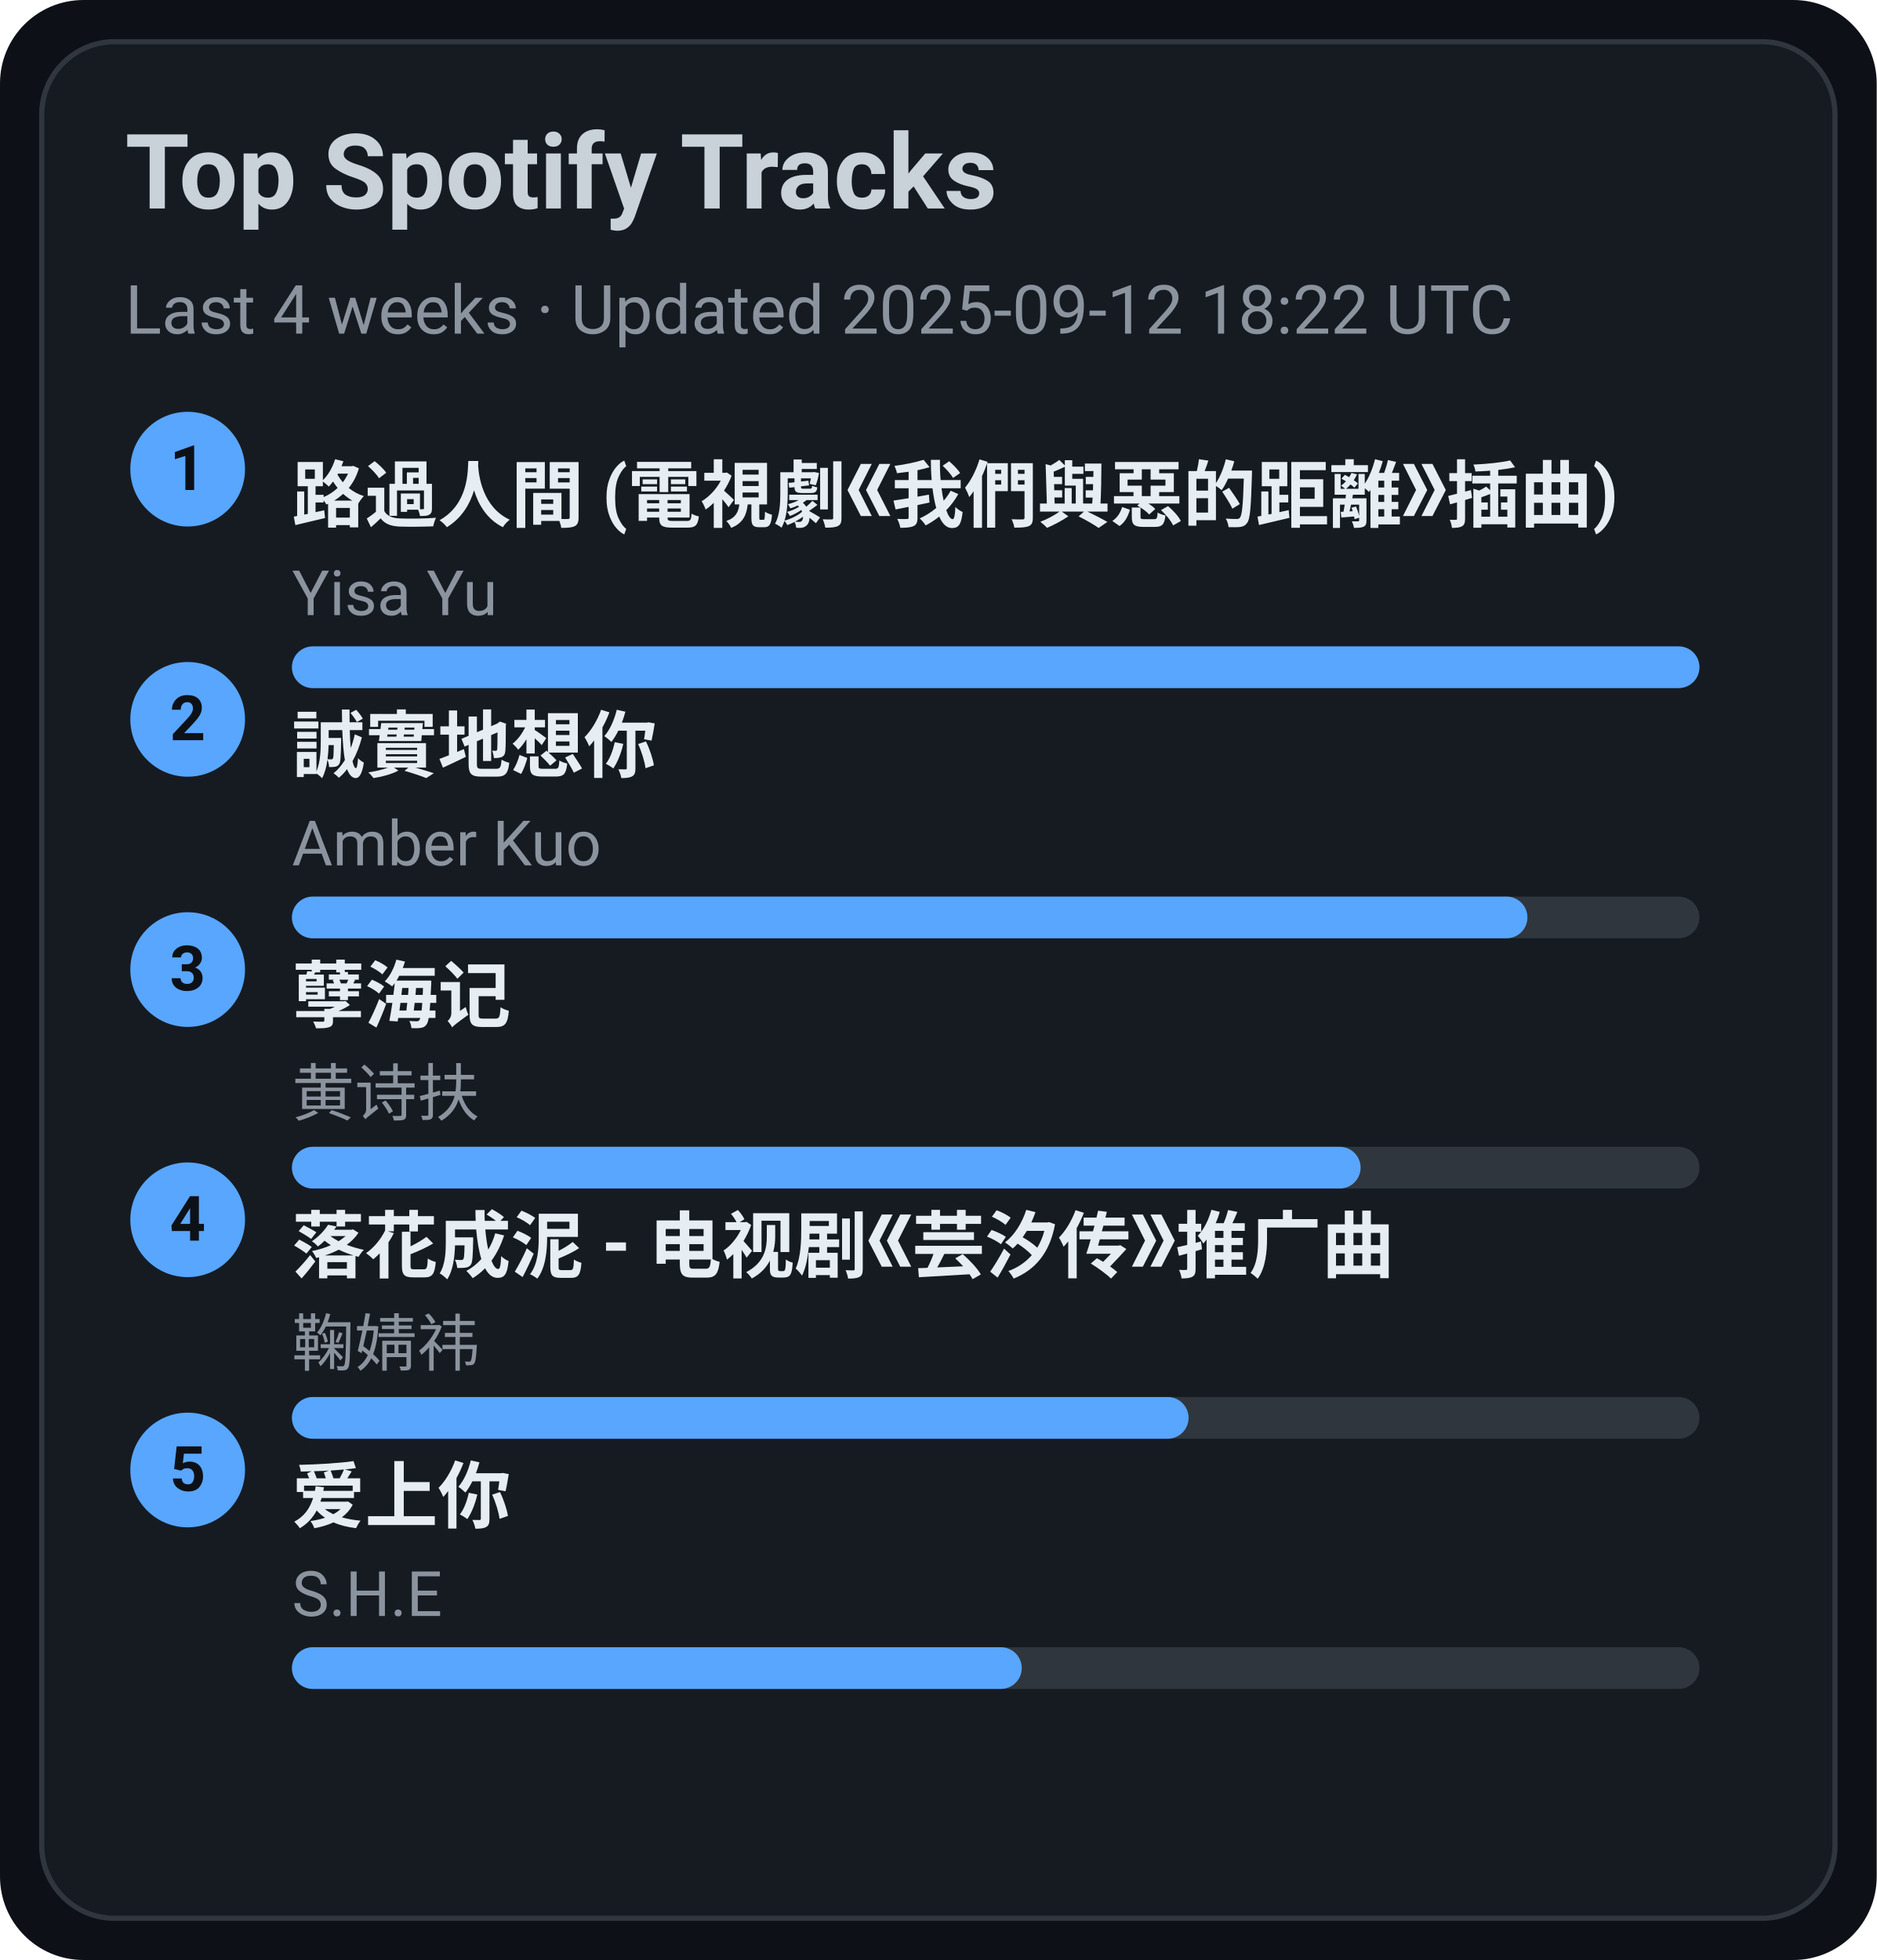
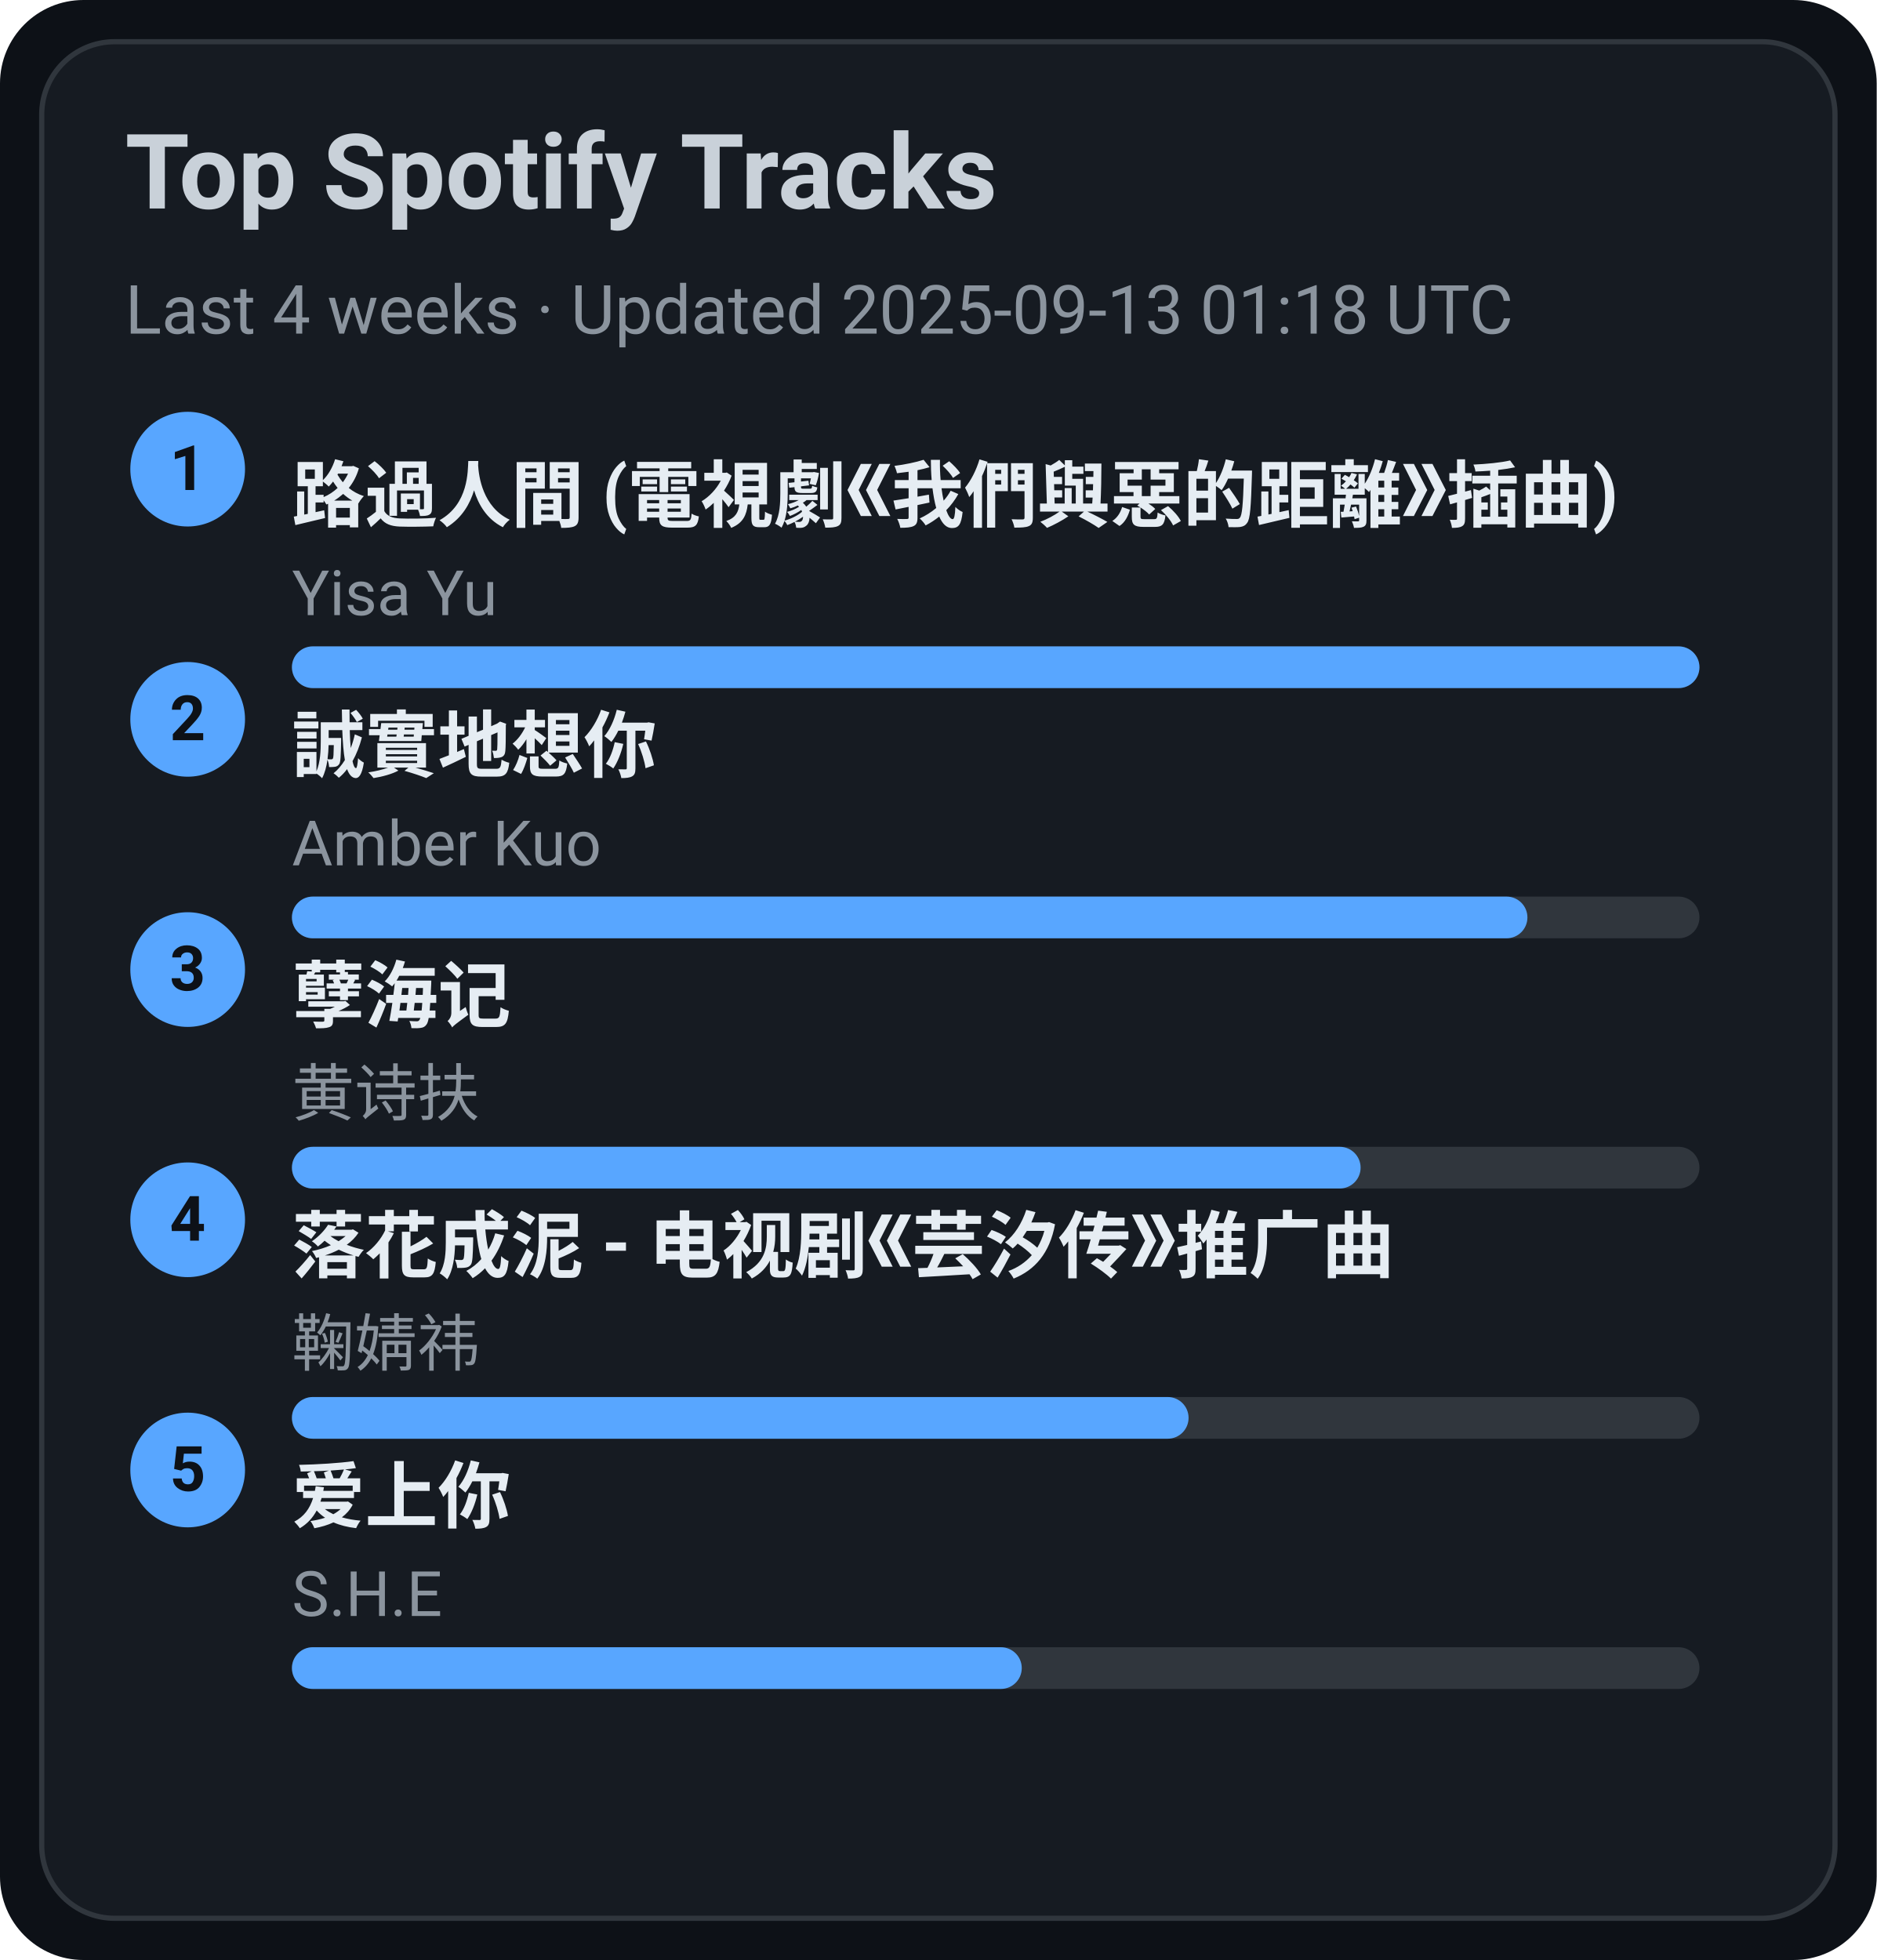
<svg xmlns="http://www.w3.org/2000/svg" width="360" height="376" viewBox="0 0 360 376">
  <style>text{font-family:-apple-system,BlinkMacSystemFont,Segoe UI,Roboto,Ubuntu,Helvetica Neue,Arial,Noto Sans,sans-serif}</style>
  <rect width="360" height="376" rx="16" fill="#0d1117" />
  <rect x="8" y="8" width="344" height="360" rx="14" fill="#161b22" stroke="#30363d" />
  <text x="24" y="40" font-size="20" fill="#c9d1d9" font-weight="600">Top Spotify Tracks</text>
-   <text x="24" y="64" font-size="13" fill="#8b949e">Last 4 weeks · Updated 2025-09-12 18:22 UTC</text>
+   <text x="24" y="64" font-size="13" fill="#8b949e">Last 4 weeks · Updated 2025-09-13 01:18 UTC</text>
  <circle cx="36" cy="90" r="11" fill="#58a6ff" />
  <text x="36" y="94" text-anchor="middle" font-size="12" fill="#0d1117" font-weight="700">1</text>
  <a href="https://open.spotify.com/track/1ZSleGniKMWNrWvK5cGALO" target="_blank" rel="noopener noreferrer">
    <text x="56" y="100" font-size="14" fill="#e6edf3" font-weight="600">路過人間 (電視劇《我們與惡的距離》插曲)</text>
  </a>
  <text x="56" y="118" font-size="12" fill="#8b949e">Yisa Yu</text>
  <rect x="56" y="124" width="270" height="8" rx="4" fill="#30363d" />
  <rect x="56" y="124" width="270" height="8" rx="4" fill="#58a6ff" />
  <circle cx="36" cy="138" r="11" fill="#58a6ff" />
  <text x="36" y="142" text-anchor="middle" font-size="12" fill="#0d1117" font-weight="700">2</text>
  <a href="https://open.spotify.com/track/1SPZzj8QzOwZoAGKXMGLGJ" target="_blank" rel="noopener noreferrer">
    <text x="56" y="148" font-size="14" fill="#e6edf3" font-weight="600">誠實地想你</text>
  </a>
  <text x="56" y="166" font-size="12" fill="#8b949e">Amber Kuo</text>
  <rect x="56" y="172" width="270" height="8" rx="4" fill="#30363d" />
  <rect x="56" y="172" width="237" height="8" rx="4" fill="#58a6ff" />
  <circle cx="36" cy="186" r="11" fill="#58a6ff" />
  <text x="36" y="190" text-anchor="middle" font-size="12" fill="#0d1117" font-weight="700">3</text>
  <a href="https://open.spotify.com/track/3eIovUMhirNN6btJbpzNqD" target="_blank" rel="noopener noreferrer">
    <text x="56" y="196" font-size="14" fill="#e6edf3" font-weight="600">孽海记</text>
  </a>
  <text x="56" y="214" font-size="12" fill="#8b949e">黄诗扶</text>
  <rect x="56" y="220" width="270" height="8" rx="4" fill="#30363d" />
  <rect x="56" y="220" width="205" height="8" rx="4" fill="#58a6ff" />
  <circle cx="36" cy="234" r="11" fill="#58a6ff" />
  <text x="36" y="238" text-anchor="middle" font-size="12" fill="#0d1117" font-weight="700">4</text>
  <a href="https://open.spotify.com/track/3kOZsJz3crGIWWHeoCNa0O" target="_blank" rel="noopener noreferrer">
    <text x="56" y="244" font-size="14" fill="#e6edf3" font-weight="600">落花成泥 - 电视剧《芸汐传》推广曲</text>
  </a>
  <text x="56" y="262" font-size="12" fill="#8b949e">鞠婧祎</text>
  <rect x="56" y="268" width="270" height="8" rx="4" fill="#30363d" />
  <rect x="56" y="268" width="172" height="8" rx="4" fill="#58a6ff" />
  <circle cx="36" cy="282" r="11" fill="#58a6ff" />
  <text x="36" y="286" text-anchor="middle" font-size="12" fill="#0d1117" font-weight="700">5</text>
  <a href="https://open.spotify.com/track/4hcNpo1rtbzyNswsM5byTf" target="_blank" rel="noopener noreferrer">
    <text x="56" y="292" font-size="14" fill="#e6edf3" font-weight="600">爱上你</text>
  </a>
  <text x="56" y="310" font-size="12" fill="#8b949e">S.H.E</text>
  <rect x="56" y="316" width="270" height="8" rx="4" fill="#30363d" />
  <rect x="56" y="316" width="140" height="8" rx="4" fill="#58a6ff" />
</svg>
